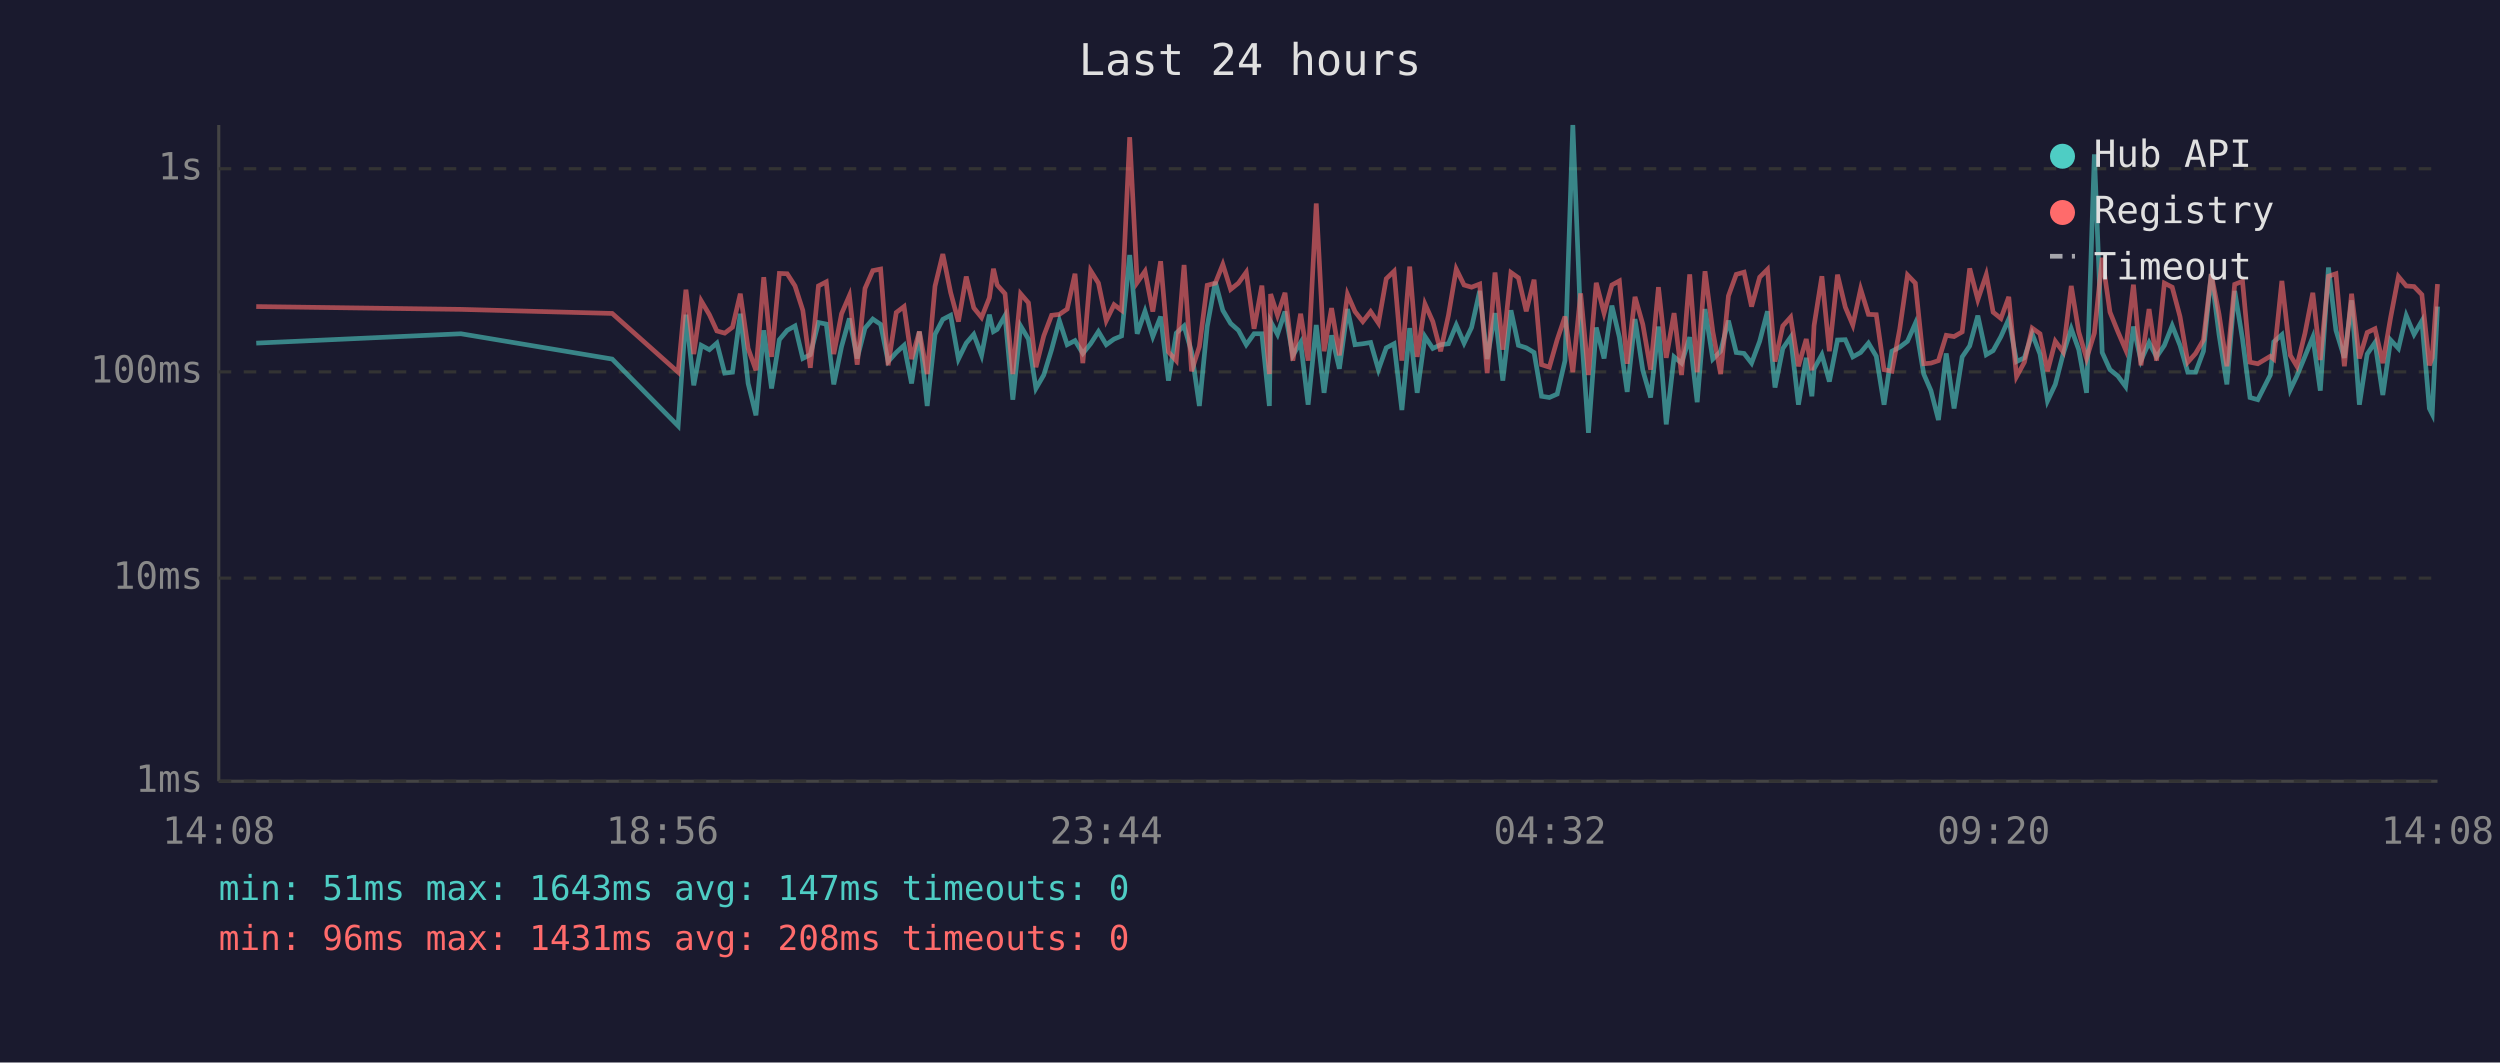
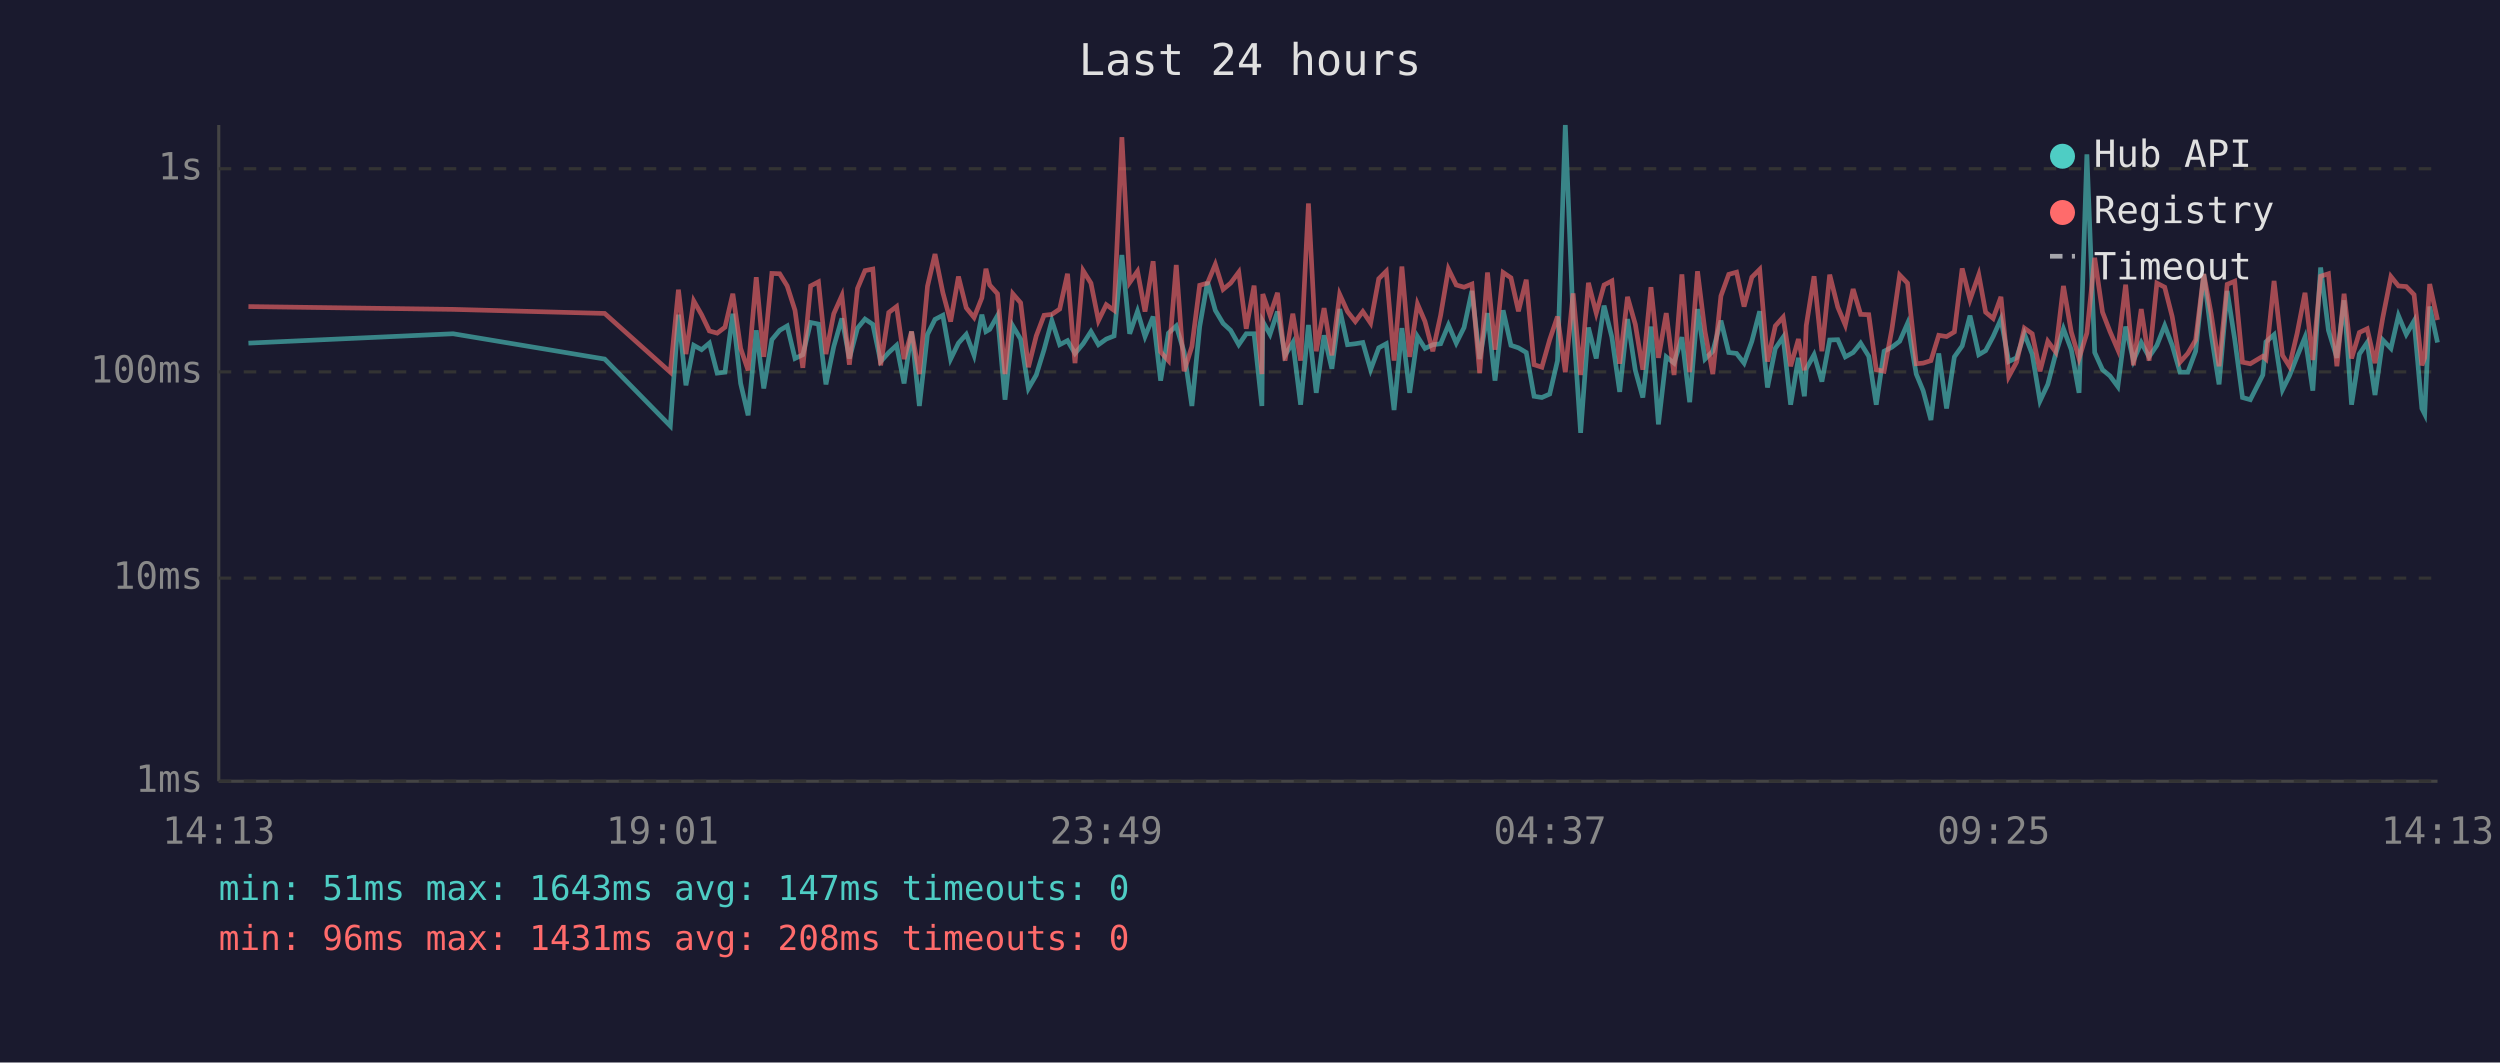
<svg xmlns="http://www.w3.org/2000/svg" viewBox="0 0 800 340" font-family="monospace" font-size="12">
  <rect width="800" height="340" fill="#1a1a2e" />
  <text x="400" y="24" fill="#e0e0e0" font-size="14" text-anchor="middle">Last 24 hours</text>
  <line x1="70" y1="40" x2="70" y2="250" stroke="#444" stroke-width="1" />
  <line x1="70" y1="250" x2="780" y2="250" stroke="#444" stroke-width="1" />
  <line x1="70" y1="250" x2="780" y2="250" stroke="#333" stroke-width="1" stroke-dasharray="4" />
  <text x="65" y="250" fill="#888" text-anchor="end" dominant-baseline="middle">1ms</text>
  <line x1="70" y1="185" x2="780" y2="185" stroke="#333" stroke-width="1" stroke-dasharray="4" />
  <text x="65" y="185" fill="#888" text-anchor="end" dominant-baseline="middle">10ms</text>
  <line x1="70" y1="119" x2="780" y2="119" stroke="#333" stroke-width="1" stroke-dasharray="4" />
  <text x="65" y="119" fill="#888" text-anchor="end" dominant-baseline="middle">100ms</text>
  <line x1="70" y1="54" x2="780" y2="54" stroke="#333" stroke-width="1" stroke-dasharray="4" />
  <text x="65" y="54" fill="#888" text-anchor="end" dominant-baseline="middle">1s</text>
-   <text x="70" y="270" fill="#888" text-anchor="middle">14:08</text>
-   <text x="212" y="270" fill="#888" text-anchor="middle">18:56</text>
-   <text x="354" y="270" fill="#888" text-anchor="middle">23:44</text>
-   <text x="496" y="270" fill="#888" text-anchor="middle">04:32</text>
-   <text x="638" y="270" fill="#888" text-anchor="middle">09:20</text>
-   <text x="780" y="270" fill="#888" text-anchor="middle">14:08</text>
-   <polyline points="82.0,109.8 147.5,106.8 195.9,114.9 217.0,136.3 219.5,100.7 222.0,123.3 224.4,110.5 227.0,111.9 229.4,109.8 231.9,119.4 234.4,119.1 236.9,100.4 239.4,122.7 241.9,132.9 244.4,105.7 246.9,124.3 249.4,108.7 251.9,105.7 254.4,104.3 256.9,114.7 259.3,113.5 261.9,103.2 264.4,103.7 266.8,123.0 269.3,110.9 271.8,101.9 274.3,114.7 276.8,105.0 279.3,102.1 281.8,103.8 284.2,115.7 286.8,112.8 289.3,110.5 291.7,122.7 294.2,106.1 296.7,129.9 299.2,107.0 301.7,102.2 304.2,100.9 306.7,114.9 309.2,109.8 311.6,107.0 314.1,113.7 316.6,100.7 317.9,106.1 319.1,105.4 321.6,101.0 324.1,127.9 326.6,104.3 329.1,108.5 331.5,124.3 334.0,120.0 336.5,111.9 339.0,102.6 341.5,110.3 344.0,109.0 346.5,113.1 349.0,110.0 351.5,106.1 354.0,110.3 356.5,108.5 358.9,107.5 361.5,81.6 363.9,106.8 366.4,99.6 368.9,107.7 371.4,101.3 373.9,121.8 376.4,106.6 378.9,104.3 381.3,112.6 383.8,129.9 386.3,104.5 388.9,90.2 391.3,99.3 393.8,103.5 396.3,105.7 398.8,110.3 401.3,106.8 403.8,106.8 406.2,129.9 406.6,102.9 408.8,107.0 411.2,99.7 413.7,113.7 416.2,109.6 418.6,129.5 421.2,104.0 423.7,125.7 426.1,107.3 428.6,118.0 431.2,98.9 433.6,110.3 436.1,110.0 438.6,109.6 441.1,118.3 443.6,111.3 446.1,110.0 448.6,131.2 451.1,105.0 453.5,125.7 456.0,107.7 458.5,111.5 461.0,110.3 463.5,110.0 466.0,104.0 468.5,109.8 470.9,104.8 473.5,93.1 475.9,114.9 478.4,100.2 480.9,121.8 483.5,99.3 485.9,110.5 488.4,111.3 490.9,112.8 493.3,126.8 495.8,127.2 498.3,126.1 500.8,115.4 503.3,40.0 505.8,102.7 508.3,138.5 510.8,104.8 513.3,114.7 515.8,97.8 518.2,107.9 520.7,125.4 523.2,102.1 525.7,118.5 528.2,127.2 530.7,104.5 533.2,135.8 535.7,114.2 538.1,116.2 540.7,107.9 543.1,128.7 545.6,98.9 548.1,114.9 550.6,112.4 553.1,102.6 555.6,112.8 558.1,113.1 560.5,116.2 563.1,109.2 565.6,99.6 568.0,124.0 570.5,111.5 573.0,107.9 575.5,129.5 578.0,114.5 579.8,126.8 580.5,118.0 583.0,113.5 585.4,122.1 588.0,108.8 590.5,108.7 592.9,114.2 595.4,112.8 597.9,109.8 600.4,114.0 602.9,129.5 605.4,112.4 607.9,111.1 610.4,109.2 612.9,103.5 615.6,119.7 617.9,125.0 620.3,134.4 622.8,113.1 625.3,130.7 627.9,114.2 630.3,110.7 632.9,101.0 635.6,113.5 637.8,112.2 640.3,107.7 642.8,102.1 645.3,115.7 647.8,114.5 650.3,106.8 652.8,113.3 655.2,128.3 657.7,123.0 660.2,113.3 662.8,105.2 665.2,111.9 667.7,125.7 670.2,49.4 672.7,112.8 675.2,118.3 677.7,120.3 680.2,123.7 682.7,104.5 685.1,115.4 687.7,109.6 690.1,114.2 692.6,110.5 695.1,104.2 697.6,110.5 700.1,119.1 702.6,119.1 705.1,112.4 707.6,87.7 710.1,107.1 712.6,123.0 715.1,93.1 717.6,108.5 720.0,127.2 722.5,127.9 726.5,120.0 727.6,109.4 730.2,107.1 732.9,124.7 735.0,120.3 737.6,114.0 740.1,107.9 742.5,125.0 745.1,85.6 747.5,105.7 750.2,114.5 752.5,96.1 755.0,129.5 757.5,113.3 760.0,109.6 762.5,126.4 765.0,108.8 767.5,111.5 770.0,101.0 772.5,107.0 775.0,102.7 777.4,130.7 778.3,132.5 780.0,98.1" fill="none" stroke="#4ecdc4" stroke-width="1.5" opacity="0.6" />
-   <polyline points="82.0,98.1 147.5,99.0 195.9,100.3 217.0,119.1 219.5,92.7 222.0,113.3 224.4,96.3 227.0,100.7 229.4,105.9 231.9,106.6 234.4,104.7 236.9,94.0 239.4,111.5 241.9,118.5 244.4,88.7 246.9,114.2 249.4,87.5 251.9,87.6 254.4,91.5 256.9,99.3 259.3,117.7 261.9,91.5 264.4,90.2 266.8,113.3 269.3,100.4 271.8,94.6 274.3,116.7 276.8,92.3 279.3,86.6 281.8,86.1 284.2,116.9 286.8,100.0 289.3,98.1 291.7,114.9 294.2,106.1 296.7,119.7 299.2,91.6 301.7,81.3 304.2,93.6 306.7,102.9 309.2,88.5 311.6,98.5 314.1,101.6 316.6,95.3 317.9,86.0 319.1,91.2 321.6,94.0 324.1,119.7 326.6,94.0 329.1,96.9 331.5,117.5 334.0,107.5 336.5,100.9 339.0,100.6 341.5,98.9 344.0,87.6 346.5,116.2 349.0,86.6 351.5,90.6 354.0,102.6 356.5,97.5 358.9,99.3 361.5,43.9 363.9,90.4 366.4,86.8 368.9,99.7 371.4,83.6 373.9,112.6 376.4,115.4 378.9,84.8 381.3,118.8 383.8,110.9 386.3,91.3 388.9,90.6 391.3,84.6 393.8,92.6 396.3,90.6 398.8,87.1 401.3,105.2 403.8,91.4 406.2,119.7 406.6,94.1 408.8,100.9 411.2,93.7 413.7,115.4 416.2,100.4 418.6,115.4 421.2,65.1 423.7,112.4 426.1,98.6 428.6,113.7 431.2,94.2 433.6,99.7 436.1,102.9 438.6,99.7 441.1,103.4 443.6,89.2 446.1,86.8 448.6,115.4 451.1,85.3 453.5,114.2 456.0,97.3 458.5,102.9 461.0,112.4 463.5,100.9 466.0,86.1 468.5,91.2 470.9,91.9 473.5,90.9 475.9,119.4 478.4,87.2 480.9,111.9 483.5,87.2 485.9,88.9 488.4,99.6 490.9,89.5 493.3,116.7 495.8,117.5 498.3,108.7 500.8,101.3 503.3,119.1 505.8,93.9 508.3,120.0 510.8,90.5 513.3,100.2 515.8,91.2 518.2,89.9 520.7,116.4 523.2,95.0 525.7,103.8 528.2,118.3 530.7,91.9 533.2,114.5 535.7,100.2 538.1,120.0 540.7,87.8 543.1,119.1 545.6,86.8 548.1,106.1 550.6,119.7 553.1,94.7 555.6,87.8 558.1,87.1 560.5,98.1 563.1,88.7 565.6,86.2 568.0,115.7 570.5,104.3 573.0,101.5 575.5,117.2 578.0,108.5 579.8,118.5 580.5,104.2 583.0,88.4 585.4,112.4 588.0,87.9 590.5,98.3 592.9,104.0 595.4,92.5 597.9,100.6 600.4,100.7 602.9,118.3 605.4,118.8 607.9,105.4 610.4,88.0 612.9,90.6 615.6,116.4 617.9,116.2 620.3,115.4 622.8,107.3 625.3,107.7 627.9,106.2 630.3,85.9 632.9,95.9 635.6,87.9 637.8,99.9 640.3,101.9 642.8,95.0 645.3,120.5 647.8,115.9 650.3,105.0 652.8,106.8 655.2,118.8 657.7,109.2 660.2,112.6 662.8,91.5 665.2,106.2 667.7,114.7 670.2,106.6 672.7,82.5 675.2,99.9 677.7,106.1 680.2,111.9 682.7,91.1 685.1,116.9 687.7,98.9 690.1,115.4 692.6,90.6 695.1,91.9 697.6,101.3 700.1,115.9 702.6,113.1 705.1,108.8 707.6,87.7 710.1,100.6 712.6,117.2 715.1,91.0 717.6,90.0 720.0,115.9 722.5,116.4 726.5,114.0 727.6,114.9 730.2,89.9 732.9,113.7 735.0,117.2 737.6,106.6 740.1,93.7 742.5,115.2 745.1,88.4 747.5,87.6 750.2,117.2 752.5,94.0 755.0,114.7 757.5,106.4 760.0,105.2 762.5,116.2 765.0,101.6 767.5,88.5 770.0,91.5 772.5,91.7 775.0,94.3 777.4,116.9 778.3,114.5 780.0,90.9" fill="none" stroke="#ff6b6b" stroke-width="1.5" opacity="0.6" />
+   <text x="70" y="270" fill="#888" text-anchor="middle">14:13</text>
+   <text x="212" y="270" fill="#888" text-anchor="middle">19:01</text>
+   <text x="354" y="270" fill="#888" text-anchor="middle">23:49</text>
+   <text x="496" y="270" fill="#888" text-anchor="middle">04:37</text>
+   <text x="638" y="270" fill="#888" text-anchor="middle">09:25</text>
+   <text x="780" y="270" fill="#888" text-anchor="middle">14:13</text>
+   <polyline points="79.5,109.8 145.0,106.8 193.5,114.9 214.5,136.3 217.1,100.7 219.5,123.3 222.0,110.5 224.5,111.9 227.0,109.8 229.5,119.4 232.0,119.1 234.5,100.4 237.0,122.7 239.4,132.9 242.0,105.7 244.4,124.3 247.0,108.7 249.5,105.7 251.9,104.3 254.4,114.7 256.9,113.5 259.4,103.2 261.9,103.7 264.3,123.0 266.8,110.9 269.4,101.9 271.8,114.7 274.4,105.0 276.8,102.1 279.3,103.8 281.8,115.7 284.4,112.8 286.9,110.5 289.3,122.7 291.7,106.1 294.2,129.9 296.8,107.0 299.2,102.2 301.7,100.9 304.2,114.9 306.7,109.8 309.2,107.0 311.7,113.7 314.2,100.7 315.5,106.1 316.7,105.4 319.2,101.0 321.6,127.9 324.1,104.3 326.6,108.5 329.1,124.3 331.6,120.0 334.1,111.9 336.6,102.6 339.1,110.3 341.6,109.0 344.0,113.1 346.6,110.0 349.1,106.1 351.5,110.3 354.0,108.5 356.5,107.5 359.0,81.6 361.5,106.8 364.0,99.6 366.4,107.7 369.0,101.3 371.4,121.8 373.9,106.6 376.4,104.3 378.9,112.6 381.4,129.9 383.9,104.5 386.4,90.2 388.9,99.3 391.4,103.5 393.8,105.7 396.4,110.3 398.8,106.8 401.3,106.8 403.8,129.9 404.1,102.9 406.4,107.0 408.8,99.7 411.2,113.7 413.7,109.6 416.2,129.5 418.7,104.0 421.2,125.7 423.7,107.3 426.2,118.0 428.7,98.9 431.2,110.3 433.7,110.0 436.1,109.6 438.6,118.3 441.2,111.3 443.6,110.0 446.1,131.2 448.6,105.0 451.1,125.7 453.6,107.7 456.0,111.5 458.5,110.3 461.0,110.0 463.5,104.0 466.0,109.8 468.5,104.8 471.0,93.1 473.5,114.9 476.0,100.2 478.4,121.8 481.0,99.3 483.5,110.5 485.9,111.3 488.4,112.8 490.9,126.8 493.4,127.2 495.9,126.1 498.4,115.4 500.9,40.0 503.4,102.7 505.8,138.5 508.3,104.8 510.8,114.7 513.3,97.8 515.8,107.9 518.3,125.4 520.8,102.1 523.3,118.5 525.7,127.2 528.3,104.5 530.7,135.8 533.2,114.2 535.7,116.2 538.2,107.9 540.7,128.7 543.2,98.9 545.6,114.9 548.1,112.4 550.7,102.6 553.2,112.8 555.7,113.1 558.1,116.2 560.6,109.2 563.1,99.6 565.6,124.0 568.1,111.5 570.6,107.9 573.0,129.5 575.5,114.5 577.4,126.8 578.0,118.0 580.5,113.5 583.0,122.1 585.5,108.8 588.1,108.7 590.5,114.2 593.0,112.8 595.4,109.8 598.0,114.0 600.4,129.5 602.9,112.4 605.4,111.1 607.9,109.2 610.4,103.5 613.2,119.7 615.4,125.0 617.9,134.4 620.4,113.1 622.9,130.7 625.4,114.2 627.9,110.7 630.4,101.0 633.2,113.5 635.4,112.2 637.8,107.7 640.3,102.1 642.8,115.7 645.3,114.5 647.8,106.8 650.3,113.3 652.8,128.3 655.3,123.0 657.8,113.3 660.3,105.2 662.8,111.9 665.3,125.7 667.8,49.4 670.3,112.8 672.8,118.3 675.2,120.3 677.7,123.7 680.2,104.5 682.7,115.4 685.2,109.6 687.7,114.2 690.2,110.5 692.7,104.2 695.1,110.5 697.6,119.1 700.1,119.1 702.6,112.4 705.2,87.7 707.6,107.1 710.1,123.0 712.7,93.1 715.1,108.5 717.6,127.2 720.1,127.9 724.1,120.0 725.1,109.4 727.7,107.1 730.4,124.7 732.6,120.3 735.1,114.0 737.6,107.9 740.1,125.0 742.6,85.6 745.1,105.7 747.8,114.5 750.1,96.1 752.5,129.5 755.0,113.3 757.5,109.6 760.0,126.4 762.5,108.8 765.1,111.5 767.5,101.0 770.0,107.0 772.5,102.7 775.0,130.7 775.9,132.5 777.5,98.1 780.0,109.6" fill="none" stroke="#4ecdc4" stroke-width="1.5" opacity="0.6" />
+   <polyline points="79.5,98.1 145.0,99.0 193.5,100.3 214.5,119.1 217.1,92.7 219.5,113.3 222.0,96.3 224.5,100.7 227.0,105.9 229.5,106.6 232.0,104.7 234.5,94.0 237.0,111.5 239.4,118.5 242.0,88.7 244.4,114.2 247.0,87.5 249.5,87.6 251.9,91.5 254.4,99.3 256.9,117.7 259.4,91.5 261.9,90.2 264.3,113.3 266.8,100.4 269.4,94.6 271.8,116.7 274.4,92.3 276.8,86.6 279.3,86.1 281.8,116.9 284.4,100.0 286.9,98.1 289.3,114.9 291.7,106.1 294.2,119.7 296.8,91.6 299.2,81.3 301.7,93.6 304.2,102.9 306.7,88.5 309.2,98.5 311.7,101.6 314.2,95.3 315.5,86.0 316.7,91.2 319.2,94.0 321.6,119.7 324.1,94.0 326.6,96.9 329.1,117.5 331.6,107.5 334.1,100.9 336.6,100.6 339.1,98.9 341.6,87.6 344.0,116.2 346.6,86.6 349.1,90.6 351.5,102.6 354.0,97.5 356.5,99.3 359.0,43.9 361.5,90.4 364.0,86.8 366.4,99.7 369.0,83.6 371.4,112.6 373.9,115.4 376.4,84.8 378.9,118.8 381.4,110.9 383.9,91.3 386.4,90.6 388.9,84.6 391.4,92.6 393.8,90.6 396.4,87.1 398.8,105.2 401.3,91.4 403.8,119.7 404.1,94.1 406.4,100.9 408.8,93.7 411.2,115.4 413.7,100.4 416.2,115.4 418.7,65.1 421.2,112.4 423.7,98.6 426.2,113.7 428.7,94.2 431.2,99.7 433.7,102.9 436.1,99.7 438.6,103.4 441.2,89.2 443.6,86.8 446.1,115.4 448.6,85.3 451.1,114.2 453.6,97.3 456.0,102.9 458.5,112.4 461.0,100.9 463.5,86.1 466.0,91.2 468.5,91.9 471.0,90.9 473.5,119.4 476.0,87.2 478.4,111.9 481.0,87.2 483.5,88.9 485.9,99.6 488.4,89.5 490.9,116.7 493.4,117.5 495.9,108.7 498.4,101.3 500.9,119.1 503.4,93.9 505.8,120.0 508.3,90.5 510.8,100.2 513.3,91.2 515.8,89.9 518.3,116.4 520.8,95.0 523.3,103.8 525.7,118.3 528.3,91.9 530.7,114.5 533.2,100.2 535.7,120.0 538.2,87.8 540.7,119.1 543.2,86.8 545.6,106.1 548.1,119.7 550.7,94.7 553.2,87.8 555.7,87.1 558.1,98.1 560.6,88.7 563.1,86.2 565.6,115.7 568.1,104.3 570.6,101.5 573.0,117.2 575.5,108.5 577.4,118.5 578.0,104.2 580.5,88.4 583.0,112.4 585.5,87.9 588.1,98.3 590.5,104.0 593.0,92.5 595.4,100.6 598.0,100.7 600.4,118.3 602.9,118.8 605.4,105.4 607.9,88.0 610.4,90.6 613.2,116.4 615.4,116.2 617.9,115.4 620.4,107.3 622.9,107.7 625.4,106.2 627.9,85.9 630.4,95.9 633.2,87.9 635.4,99.9 637.8,101.9 640.3,95.0 642.8,120.5 645.3,115.9 647.8,105.0 650.3,106.8 652.8,118.8 655.3,109.2 657.8,112.6 660.3,91.5 662.8,106.2 665.3,114.7 667.8,106.6 670.3,82.5 672.8,99.9 675.2,106.1 677.7,111.9 680.2,91.1 682.7,116.9 685.2,98.9 687.7,115.4 690.2,90.6 692.7,91.9 695.1,101.3 697.6,115.9 700.1,113.1 702.6,108.8 705.2,87.7 707.6,100.6 710.1,117.2 712.7,91.0 715.1,90.0 717.6,115.9 720.1,116.4 724.1,114.0 725.1,114.9 727.7,89.9 730.4,113.7 732.6,117.2 735.1,106.6 737.6,93.7 740.1,115.2 742.6,88.4 745.1,87.6 747.8,117.2 750.1,94.0 752.5,114.7 755.0,106.4 757.5,105.2 760.0,116.2 762.5,101.6 765.1,88.5 767.5,91.5 770.0,91.7 772.5,94.3 775.0,116.9 775.9,114.5 777.5,90.9 780.0,102.4" fill="none" stroke="#ff6b6b" stroke-width="1.5" opacity="0.6" />
  <circle cx="660" cy="50" r="4" fill="#4ecdc4" />
  <text x="670" y="50" fill="#e0e0e0" dominant-baseline="middle">Hub API</text>
  <circle cx="660" cy="68" r="4" fill="#ff6b6b" />
  <text x="670" y="68" fill="#e0e0e0" dominant-baseline="middle">Registry</text>
  <line x1="656" y1="82" x2="664" y2="82" stroke="#e0e0e0" stroke-width="1.5" stroke-dasharray="4,3" opacity="0.7" />
  <text x="670" y="86" fill="#e0e0e0" dominant-baseline="middle">Timeout</text>
  <text x="70" y="288" fill="#4ecdc4" font-size="11">min: 51ms  max: 1643ms  avg: 147ms  timeouts: 0</text>
  <text x="70" y="304" fill="#ff6b6b" font-size="11">min: 96ms  max: 1431ms  avg: 208ms  timeouts: 0</text>
</svg>
